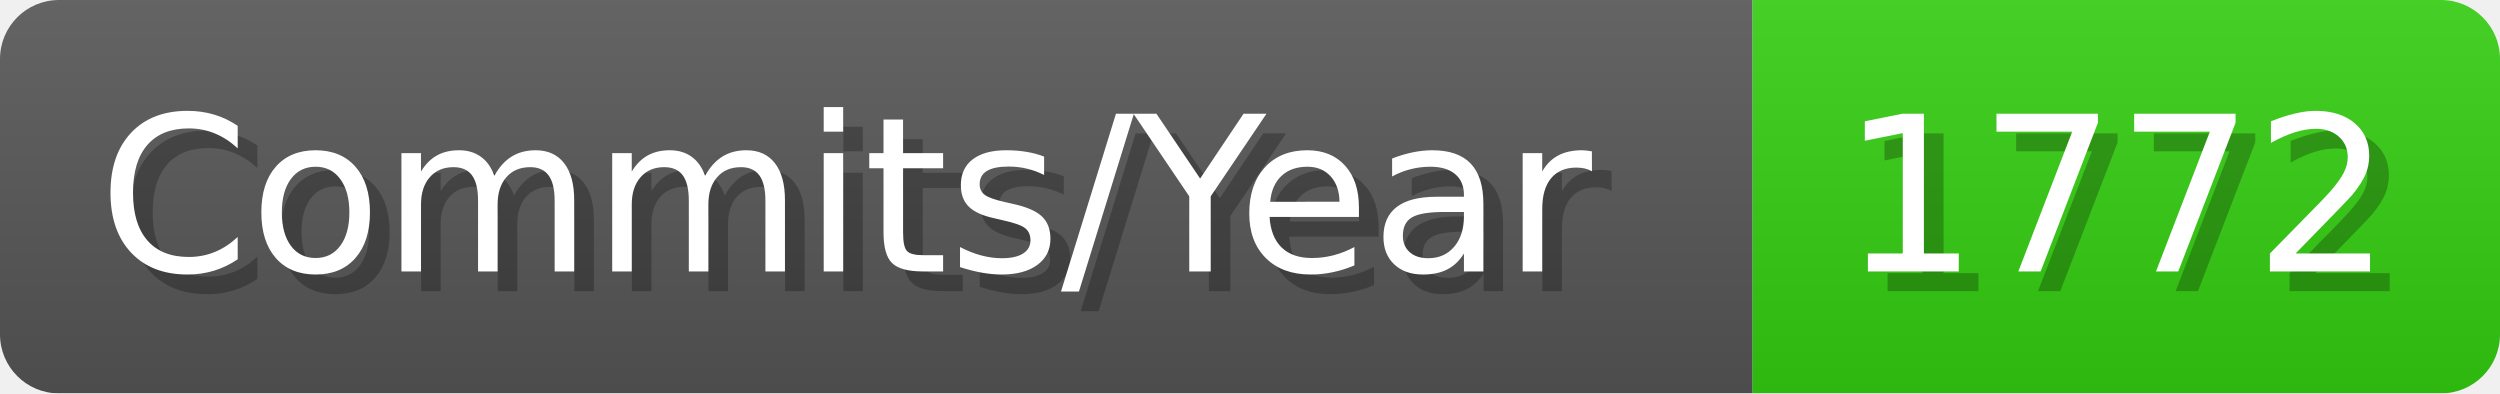
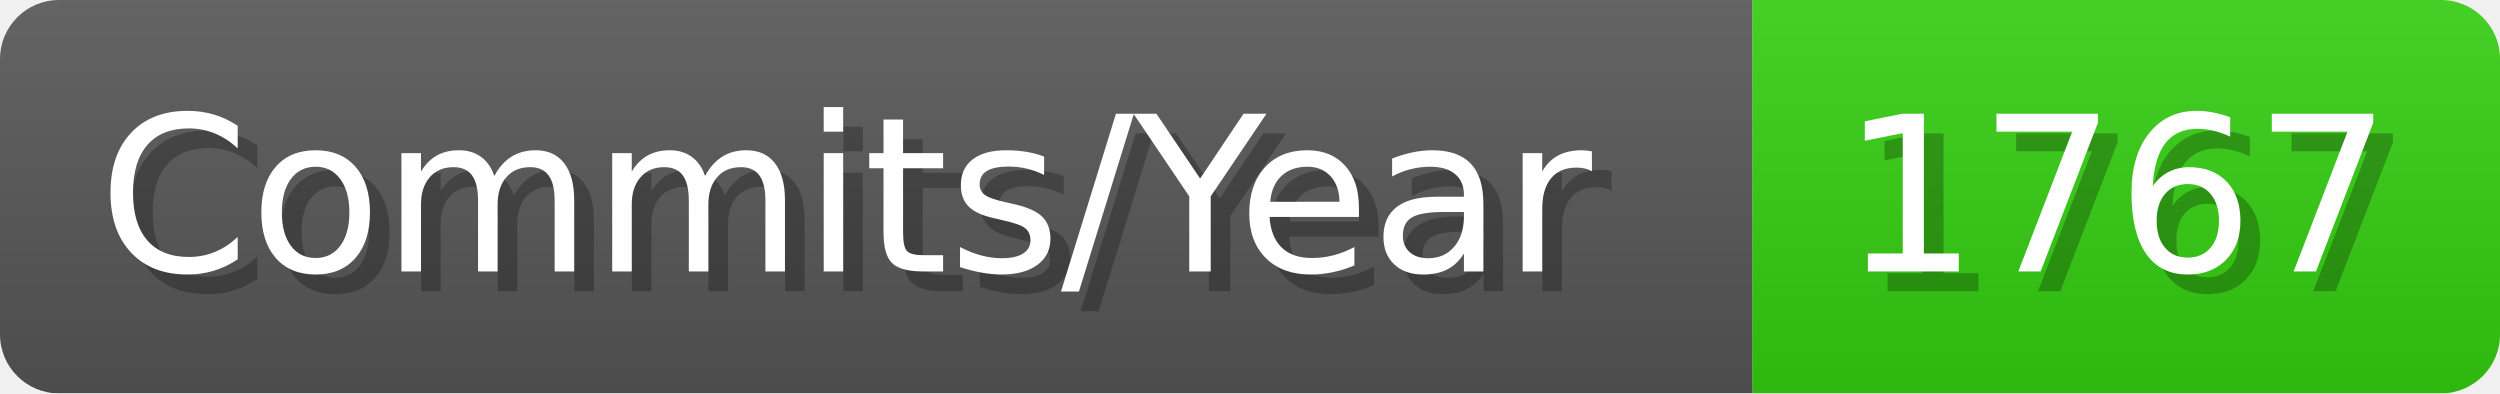
- <svg xmlns="http://www.w3.org/2000/svg" width="127.1" height="20" viewBox="0 0 1271 200" role="img" aria-label="Commits/Year: 1772">
+ <svg xmlns="http://www.w3.org/2000/svg" width="127.1" height="20" viewBox="0 0 1271 200" role="img" aria-label="Commits/Year: 1767">
  <linearGradient id="aUPdi" x2="0" y2="100%">
    <stop offset="0" stop-opacity=".1" stop-color="#EEE" />
    <stop offset="1" stop-opacity=".1" />
  </linearGradient>
  <mask id="WfAiQ">
    <rect width="1271" height="200" rx="30" fill="#FFF" />
  </mask>
  <g mask="url(#WfAiQ)">
    <rect width="891" height="200" fill="#555" />
    <rect width="380" height="200" fill="#3C1" x="891" />
    <rect width="1271" height="200" fill="url(#aUPdi)" />
  </g>
  <g aria-hidden="true" fill="#fff" text-anchor="start" font-family="Verdana,DejaVu Sans,sans-serif" font-size="110">
    <text x="60" y="148" textLength="791" fill="#000" opacity="0.25">Commits/Year</text>
    <text x="50" y="138" textLength="791">Commits/Year</text>
-     <text x="946" y="148" textLength="280" fill="#000" opacity="0.25">1772</text>
-     <text x="936" y="138" textLength="280">1772</text>
+     <text x="946" y="148" textLength="280" fill="#000" opacity="0.25">1767</text>
+     <text x="936" y="138" textLength="280">1767</text>
  </g>
</svg>
